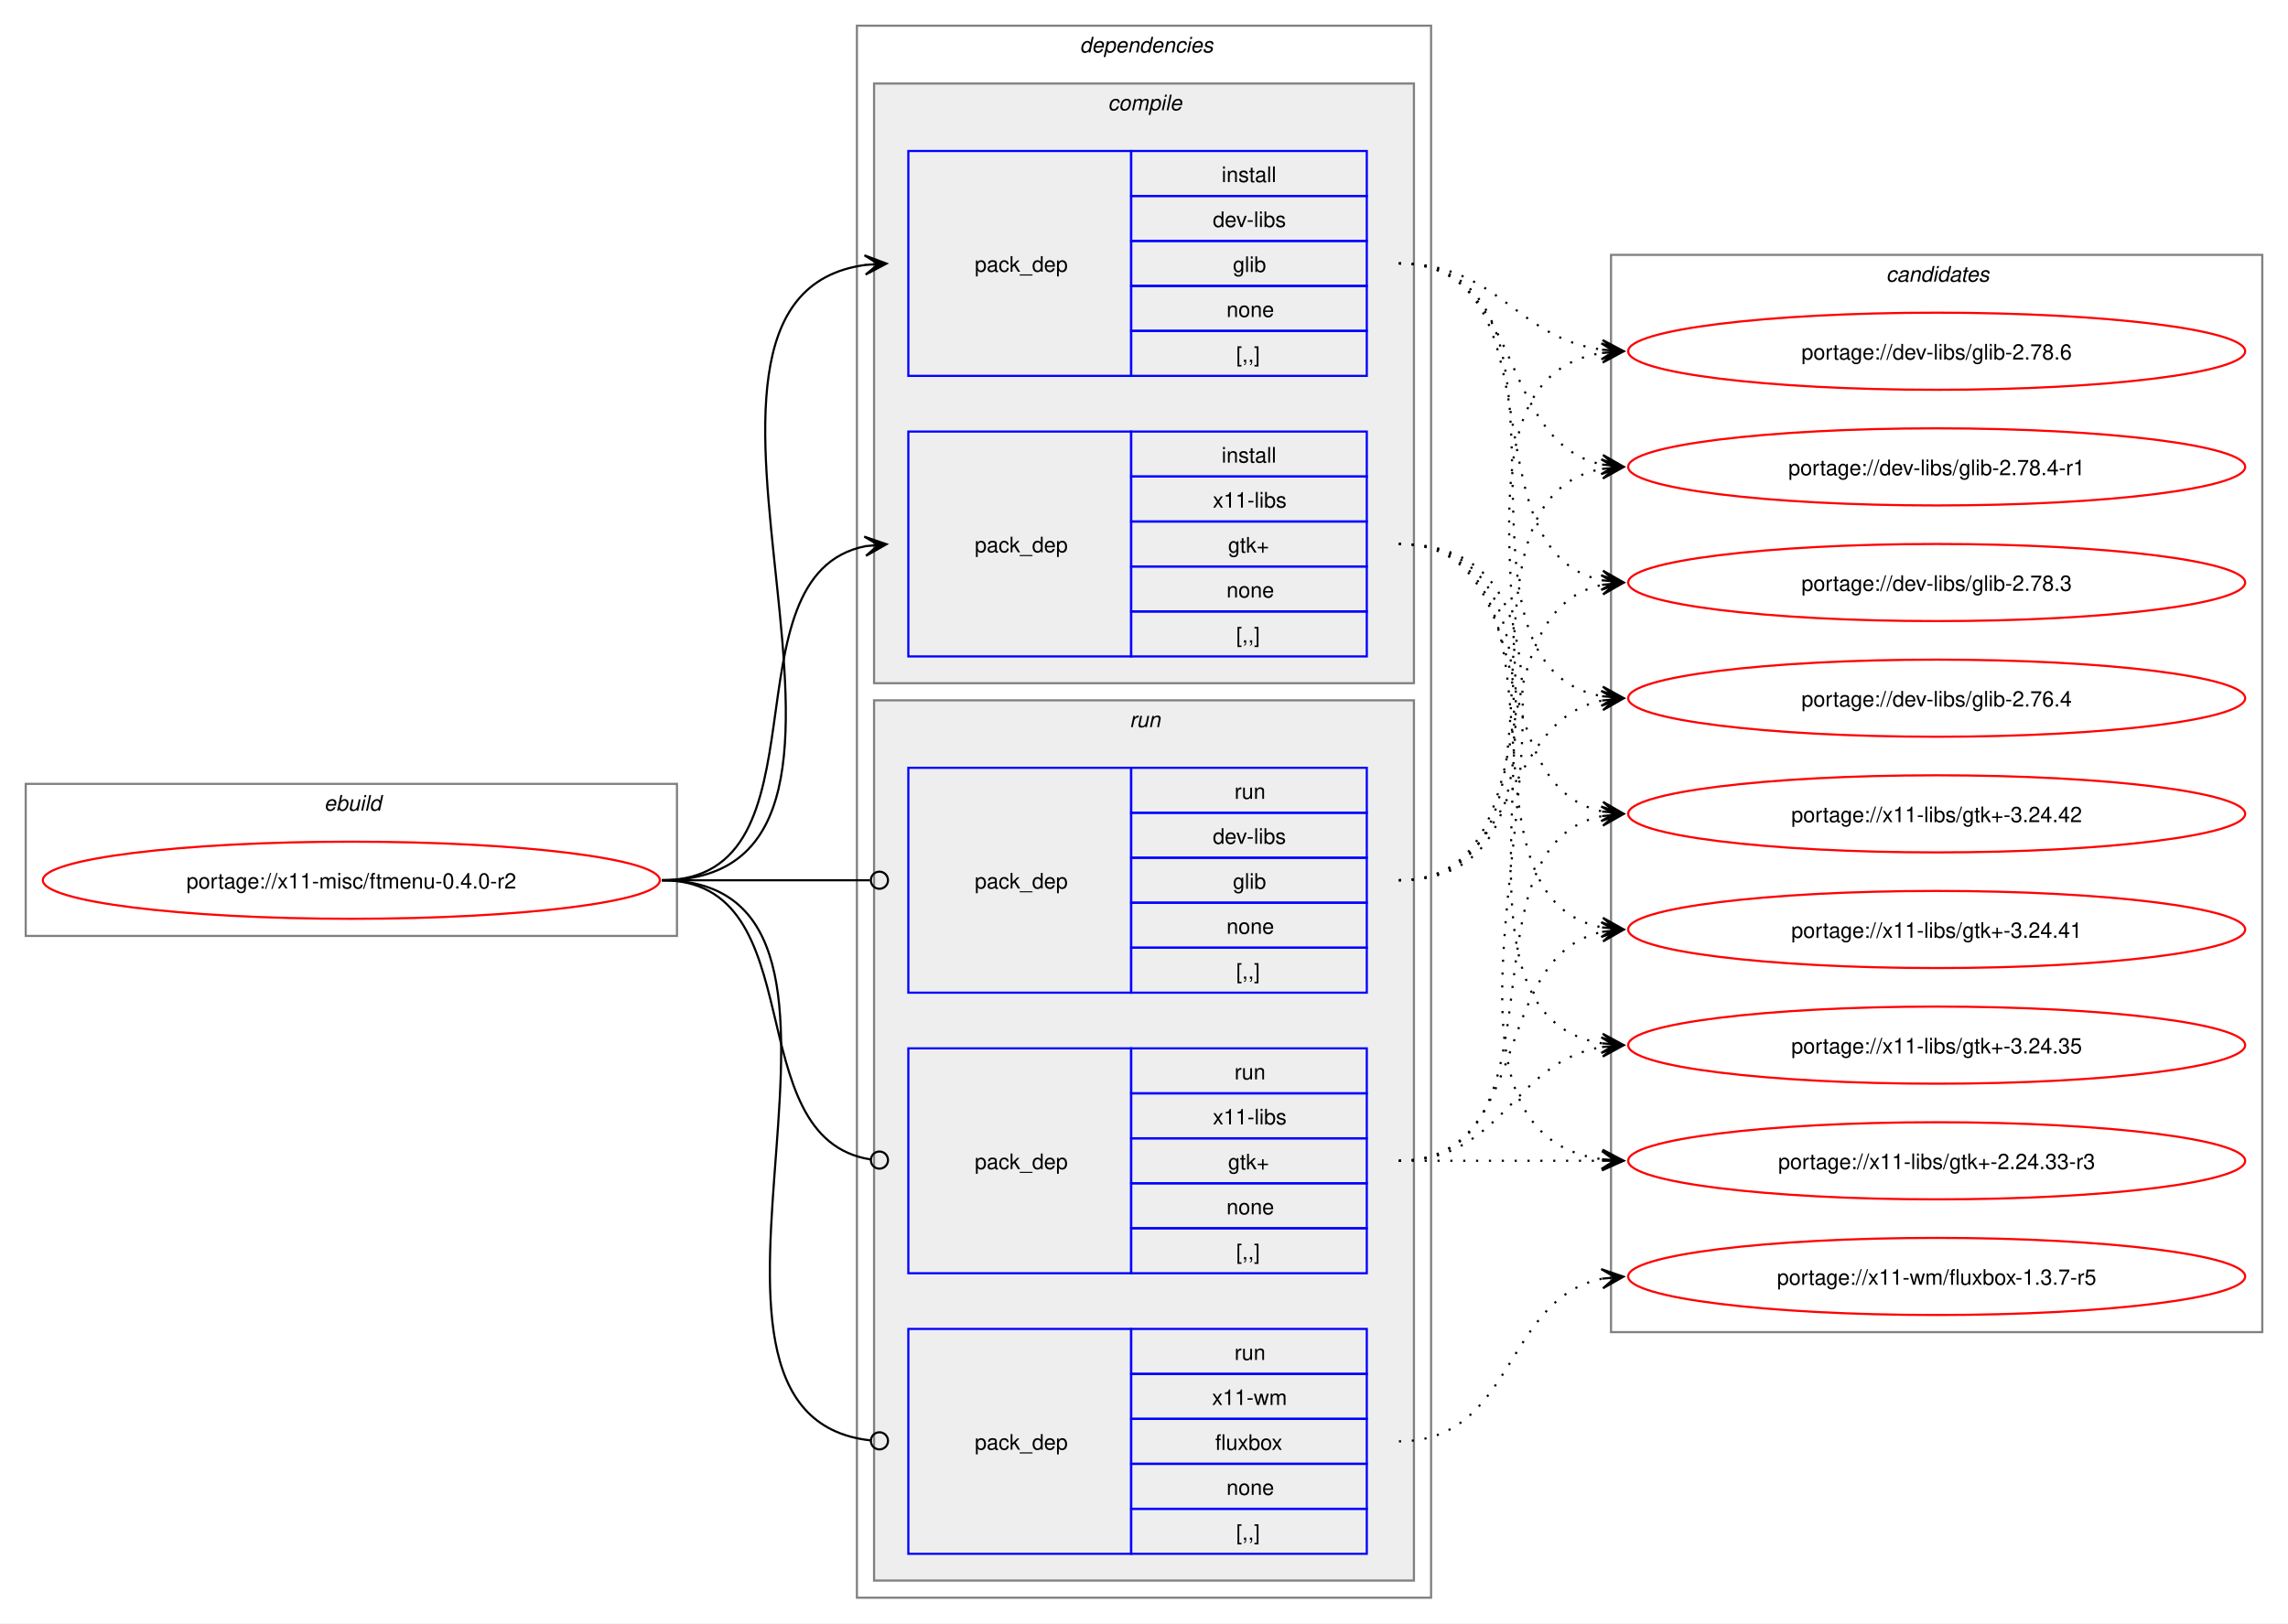
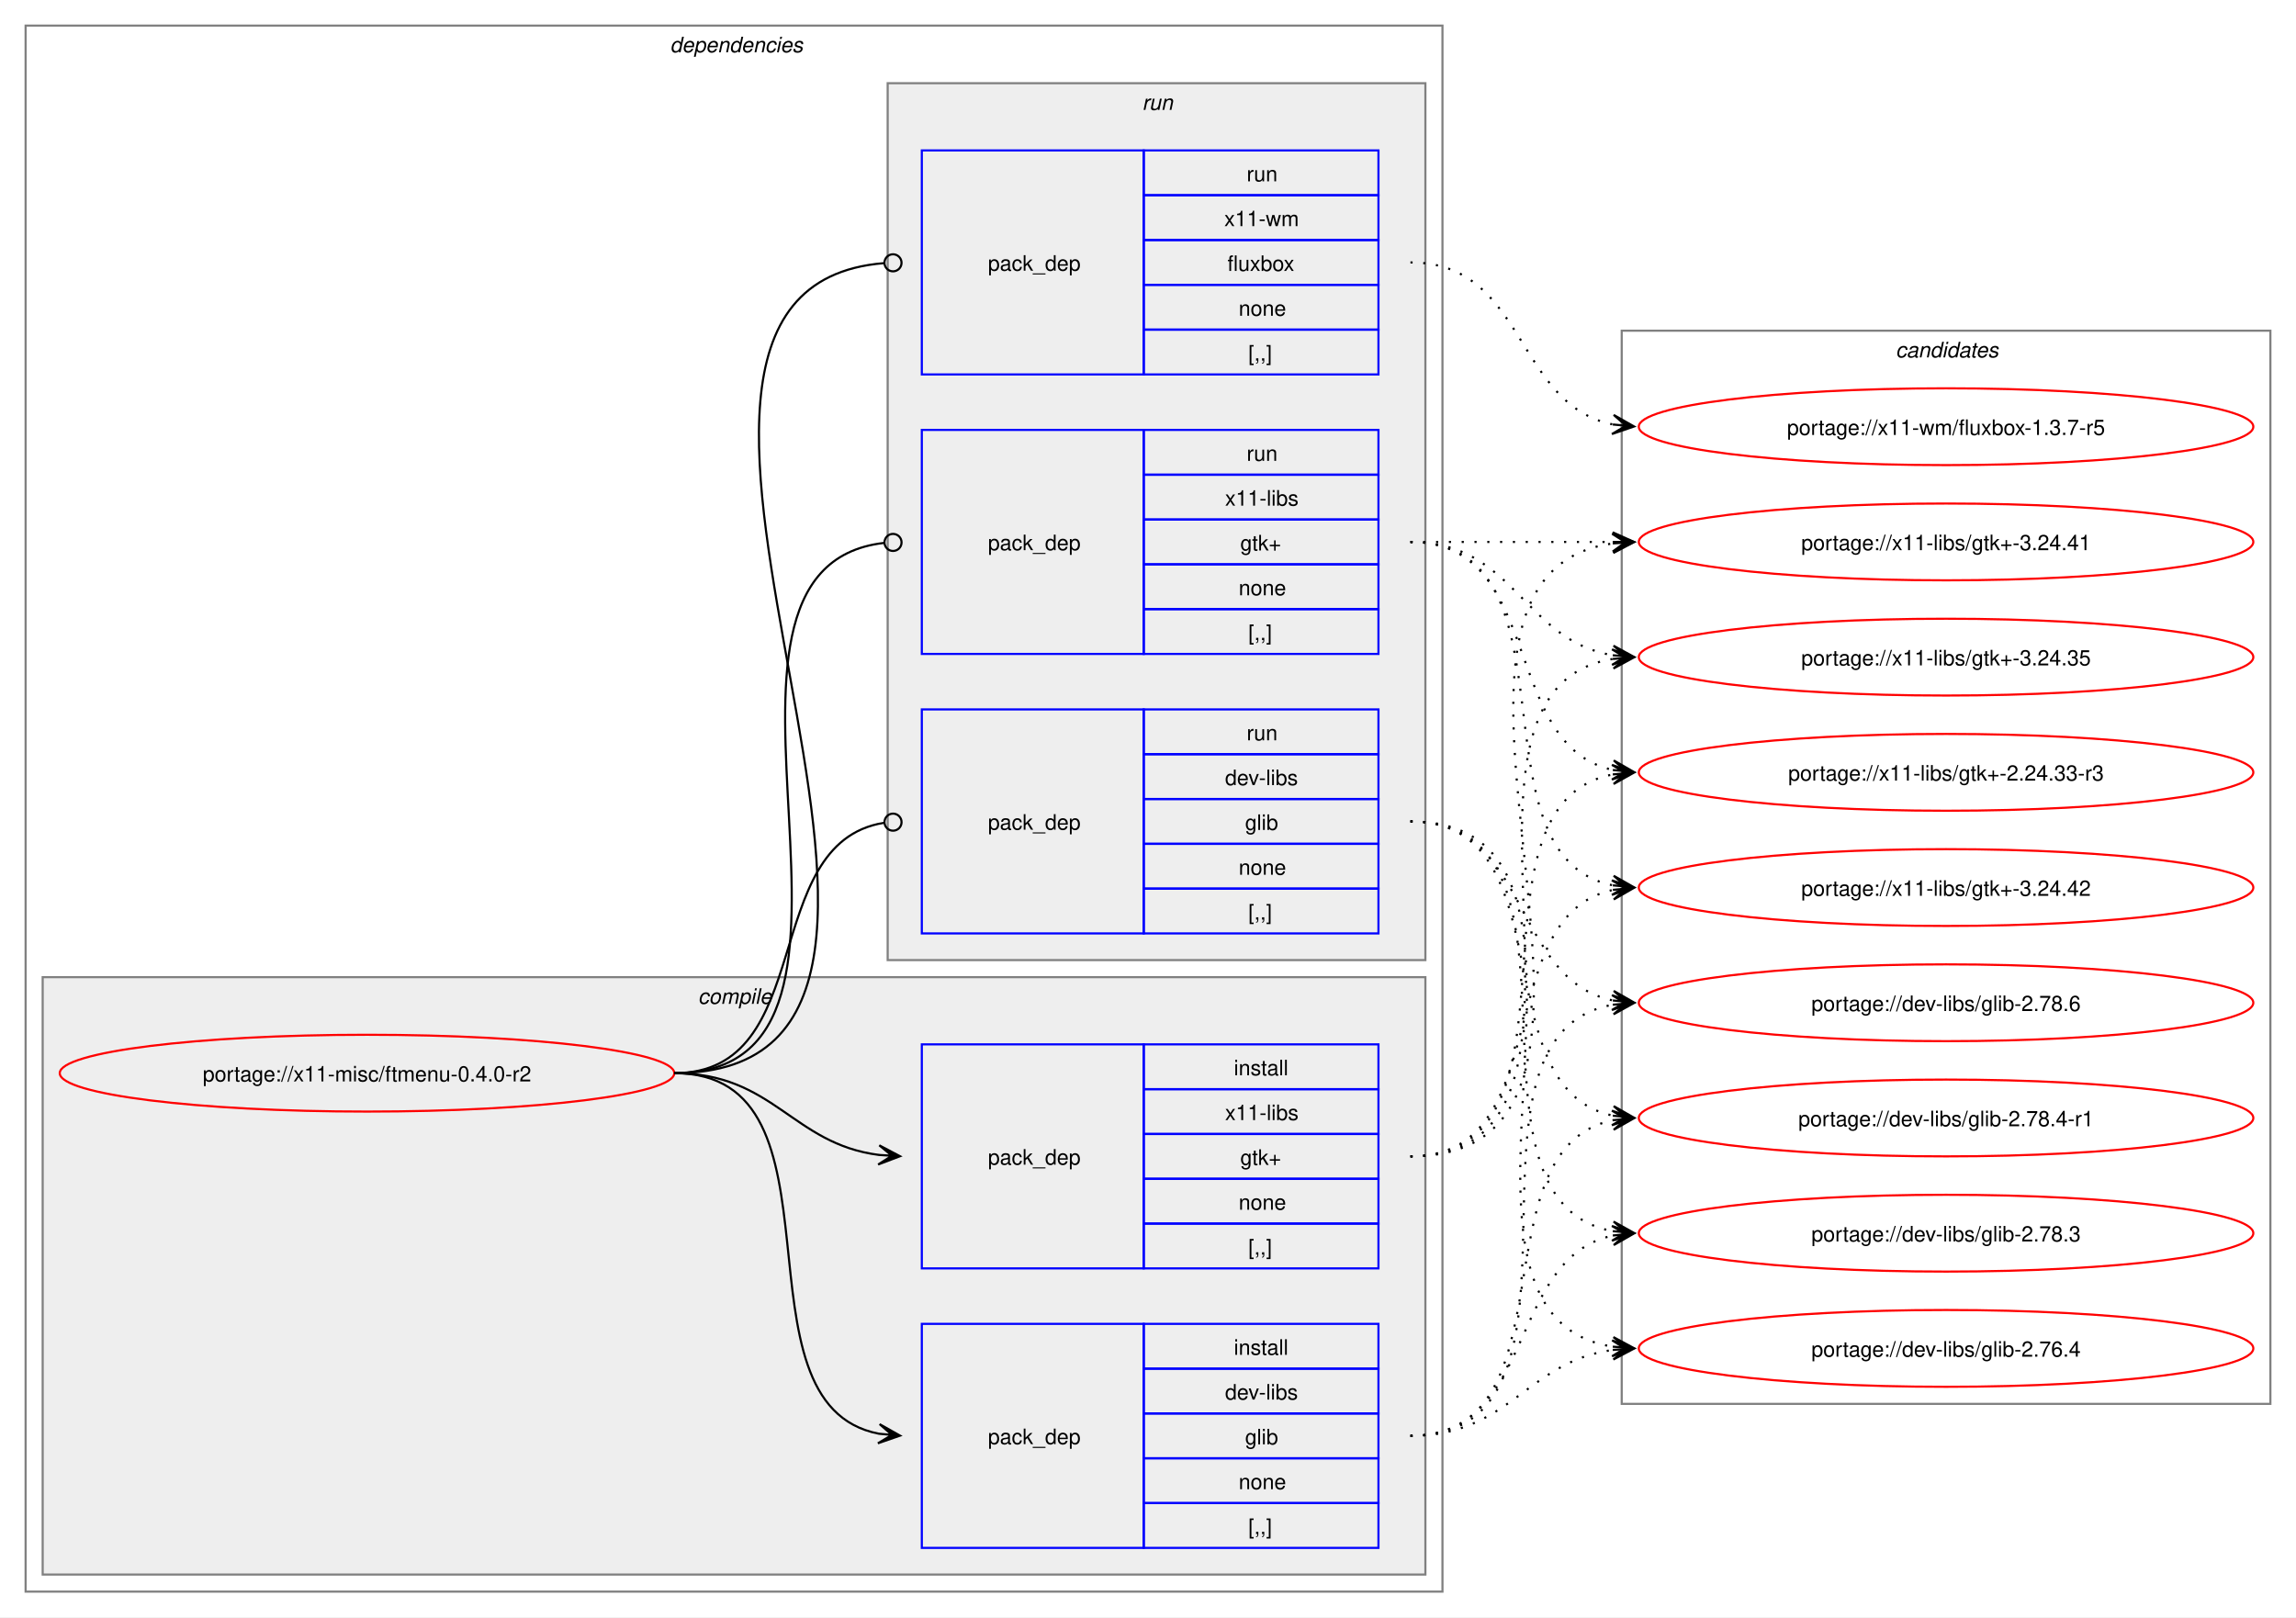
- <svg xmlns="http://www.w3.org/2000/svg" xmlns:xlink="http://www.w3.org/1999/xlink" width="1068pt" height="758pt" viewBox="0.00 0.00 1068.00 758.00">
+ <svg xmlns="http://www.w3.org/2000/svg" xmlns:xlink="http://www.w3.org/1999/xlink" width="1076pt" height="758pt" viewBox="0.00 0.00 1076.00 758.00">
  <g id="graph0" class="graph" transform="scale(1 1) rotate(0) translate(4 754)">
-     <polygon fill="white" stroke="none" points="-4,4 -4,-754 1064,-754 1064,4 -4,4" />
-     <g id="clust1" class="cluster">
-       <polygon fill="none" stroke="gray" points="8,-317 8,-388 312,-388 312,-317 8,-317" />
-       <text text-anchor="start" x="147.25" y="-375.5" font-family="Helvetica,sans-Serif" font-style="italic" font-size="10.00">ebuild</text>
-     </g>
+     <polygon fill="white" stroke="none" points="-4,4 -4,-754 1072,-754 1072,4 -4,4" />
    <g id="clust2" class="cluster">
-       <polygon fill="none" stroke="gray" points="396,-8 396,-742 664,-742 664,-8 396,-8" />
-       <text text-anchor="start" x="500" y="-729.5" font-family="Helvetica,sans-Serif" font-style="italic" font-size="10.00">dependencies</text>
+       <polygon fill="none" stroke="gray" points="8,-8 8,-742 672,-742 672,-8 8,-8" />
+       <text text-anchor="start" x="310" y="-729.5" font-family="Helvetica,sans-Serif" font-style="italic" font-size="10.00">dependencies</text>
    </g>
    <g id="clust3" class="cluster">
-       <polygon fill="#eeeeee" stroke="gray" points="404,-435 404,-715 656,-715 656,-435 404,-435" />
-       <text text-anchor="start" x="513.12" y="-702.5" font-family="Helvetica,sans-Serif" font-style="italic" font-size="10.00">compile</text>
+       <polygon fill="#eeeeee" stroke="gray" points="16,-16 16,-296 664,-296 664,-16 16,-16" />
+       <text text-anchor="start" x="323.12" y="-283.5" font-family="Helvetica,sans-Serif" font-style="italic" font-size="10.00">compile</text>
    </g>
    <g id="clust7" class="cluster">
-       <polygon fill="#eeeeee" stroke="gray" points="404,-16 404,-427 656,-427 656,-16 404,-16" />
-       <text text-anchor="start" x="523.25" y="-414.5" font-family="Helvetica,sans-Serif" font-style="italic" font-size="10.00">run</text>
+       <polygon fill="#eeeeee" stroke="gray" points="412,-304 412,-715 664,-715 664,-304 412,-304" />
+       <text text-anchor="start" x="531.25" y="-702.5" font-family="Helvetica,sans-Serif" font-style="italic" font-size="10.00">run</text>
    </g>
    <g id="clust11" class="cluster">
-       <polygon fill="none" stroke="gray" points="748,-132 748,-635 1052,-635 1052,-132 748,-132" />
-       <text text-anchor="start" x="876.38" y="-622.5" font-family="Helvetica,sans-Serif" font-style="italic" font-size="10.00">candidates</text>
+       <polygon fill="none" stroke="gray" points="756,-96 756,-599 1060,-599 1060,-96 756,-96" />
+       <text text-anchor="start" x="884.38" y="-586.5" font-family="Helvetica,sans-Serif" font-style="italic" font-size="10.00">candidates</text>
    </g>
    <g id="node1" class="node">
      <g id="a_node1">
        <a xlink:href="../x11-misc/ftmenu-0.4.0-r2.svg" xlink:title="portage://x11-misc/ftmenu-0.4.0-r2">
-           <ellipse fill="none" stroke="red" cx="160" cy="-343" rx="144" ry="18" />
-           <text text-anchor="middle" x="160" y="-339.12" font-family="Helvetica,sans-Serif" font-size="10.00">portage://x11-misc/ftmenu-0.4.0-r2</text>
+           <ellipse fill="none" stroke="red" cx="168" cy="-251" rx="144" ry="18" />
+           <text text-anchor="middle" x="168" y="-247.12" font-family="Helvetica,sans-Serif" font-size="10.00">portage://x11-misc/ftmenu-0.4.0-r2</text>
        </a>
      </g>
    </g>
    <g id="node2" class="node">
-       <polygon fill="none" stroke="blue" points="420,-578.5 420,-683.5 524,-683.5 524,-578.5 420,-578.5" />
-       <text text-anchor="start" x="451" y="-627.12" font-family="Helvetica,sans-Serif" font-size="10.00">pack_dep</text>
-       <polygon fill="none" stroke="blue" points="524,-662.5 524,-683.5 634,-683.5 634,-662.5 524,-662.5" />
-       <text text-anchor="start" x="566.25" y="-669" font-family="Helvetica,sans-Serif" font-size="10.00">install</text>
-       <polygon fill="none" stroke="blue" points="524,-641.5 524,-662.5 634,-662.5 634,-641.5 524,-641.5" />
-       <text text-anchor="start" x="562.12" y="-648" font-family="Helvetica,sans-Serif" font-size="10.00">dev-libs</text>
-       <polygon fill="none" stroke="blue" points="524,-620.5 524,-641.5 634,-641.5 634,-620.5 524,-620.5" />
-       <text text-anchor="start" x="571.5" y="-627" font-family="Helvetica,sans-Serif" font-size="10.00">glib</text>
-       <polygon fill="none" stroke="blue" points="524,-599.5 524,-620.5 634,-620.5 634,-599.5 524,-599.5" />
-       <text text-anchor="start" x="568.5" y="-606" font-family="Helvetica,sans-Serif" font-size="10.00">none</text>
-       <polygon fill="none" stroke="blue" points="524,-578.5 524,-599.5 634,-599.5 634,-578.5 524,-578.5" />
-       <text text-anchor="start" x="573" y="-585" font-family="Helvetica,sans-Serif" font-size="10.00">[,,]</text>
+       <polygon fill="none" stroke="blue" points="428,-28.5 428,-133.5 532,-133.5 532,-28.5 428,-28.5" />
+       <text text-anchor="start" x="459" y="-77.12" font-family="Helvetica,sans-Serif" font-size="10.00">pack_dep</text>
+       <polygon fill="none" stroke="blue" points="532,-112.5 532,-133.5 642,-133.5 642,-112.5 532,-112.5" />
+       <text text-anchor="start" x="574.25" y="-119" font-family="Helvetica,sans-Serif" font-size="10.00">install</text>
+       <polygon fill="none" stroke="blue" points="532,-91.5 532,-112.5 642,-112.5 642,-91.5 532,-91.5" />
+       <text text-anchor="start" x="570.12" y="-98" font-family="Helvetica,sans-Serif" font-size="10.00">dev-libs</text>
+       <polygon fill="none" stroke="blue" points="532,-70.5 532,-91.5 642,-91.5 642,-70.5 532,-70.5" />
+       <text text-anchor="start" x="579.5" y="-77" font-family="Helvetica,sans-Serif" font-size="10.00">glib</text>
+       <polygon fill="none" stroke="blue" points="532,-49.5 532,-70.5 642,-70.5 642,-49.5 532,-49.5" />
+       <text text-anchor="start" x="576.5" y="-56" font-family="Helvetica,sans-Serif" font-size="10.00">none</text>
+       <polygon fill="none" stroke="blue" points="532,-28.5 532,-49.5 642,-49.5 642,-28.5 532,-28.5" />
+       <text text-anchor="start" x="581" y="-35" font-family="Helvetica,sans-Serif" font-size="10.00">[,,]</text>
    </g>
    <g id="edge1" class="edge">
-       <path fill="none" stroke="black" d="M305,-343C437.53,-343 283.81,-614.92 400.13,-630.32" />
-       <polygon fill="black" stroke="black" points="409.78,-630.92 399.52,-634.79 406.01,-630.69 399.8,-630.3 399.8,-630.3 399.8,-630.3 406.01,-630.69 400.08,-625.81 409.78,-630.92" />
+       <path fill="none" stroke="black" d="M312,-251C397.27,-251 335.83,-95.93 407.91,-82" />
+       <polygon fill="black" stroke="black" points="417.79,-81.11 408.23,-86.49 414.02,-81.45 407.83,-82.01 407.83,-82.01 407.83,-82.01 414.02,-81.45 407.42,-77.52 417.79,-81.11" />
    </g>
    <g id="node3" class="node">
-       <polygon fill="none" stroke="blue" points="420,-447.5 420,-552.5 524,-552.5 524,-447.5 420,-447.5" />
-       <text text-anchor="start" x="451" y="-496.12" font-family="Helvetica,sans-Serif" font-size="10.00">pack_dep</text>
-       <polygon fill="none" stroke="blue" points="524,-531.5 524,-552.5 634,-552.5 634,-531.5 524,-531.5" />
-       <text text-anchor="start" x="566.25" y="-538" font-family="Helvetica,sans-Serif" font-size="10.00">install</text>
-       <polygon fill="none" stroke="blue" points="524,-510.5 524,-531.5 634,-531.5 634,-510.5 524,-510.5" />
-       <text text-anchor="start" x="562.12" y="-517" font-family="Helvetica,sans-Serif" font-size="10.00">x11-libs</text>
-       <polygon fill="none" stroke="blue" points="524,-489.5 524,-510.5 634,-510.5 634,-489.5 524,-489.5" />
-       <text text-anchor="start" x="569.25" y="-496" font-family="Helvetica,sans-Serif" font-size="10.00">gtk+</text>
-       <polygon fill="none" stroke="blue" points="524,-468.5 524,-489.5 634,-489.5 634,-468.5 524,-468.5" />
-       <text text-anchor="start" x="568.5" y="-475" font-family="Helvetica,sans-Serif" font-size="10.00">none</text>
-       <polygon fill="none" stroke="blue" points="524,-447.5 524,-468.5 634,-468.5 634,-447.5 524,-447.5" />
-       <text text-anchor="start" x="573" y="-454" font-family="Helvetica,sans-Serif" font-size="10.00">[,,]</text>
+       <polygon fill="none" stroke="blue" points="428,-159.5 428,-264.5 532,-264.5 532,-159.5 428,-159.5" />
+       <text text-anchor="start" x="459" y="-208.12" font-family="Helvetica,sans-Serif" font-size="10.00">pack_dep</text>
+       <polygon fill="none" stroke="blue" points="532,-243.5 532,-264.5 642,-264.5 642,-243.5 532,-243.5" />
+       <text text-anchor="start" x="574.25" y="-250" font-family="Helvetica,sans-Serif" font-size="10.00">install</text>
+       <polygon fill="none" stroke="blue" points="532,-222.5 532,-243.5 642,-243.5 642,-222.5 532,-222.5" />
+       <text text-anchor="start" x="570.12" y="-229" font-family="Helvetica,sans-Serif" font-size="10.00">x11-libs</text>
+       <polygon fill="none" stroke="blue" points="532,-201.5 532,-222.5 642,-222.5 642,-201.5 532,-201.5" />
+       <text text-anchor="start" x="577.25" y="-208" font-family="Helvetica,sans-Serif" font-size="10.00">gtk+</text>
+       <polygon fill="none" stroke="blue" points="532,-180.5 532,-201.5 642,-201.5 642,-180.5 532,-180.5" />
+       <text text-anchor="start" x="576.5" y="-187" font-family="Helvetica,sans-Serif" font-size="10.00">none</text>
+       <polygon fill="none" stroke="blue" points="532,-159.5 532,-180.5 642,-180.5 642,-159.5 532,-159.5" />
+       <text text-anchor="start" x="581" y="-166" font-family="Helvetica,sans-Serif" font-size="10.00">[,,]</text>
    </g>
    <g id="edge2" class="edge">
-       <path fill="none" stroke="black" d="M305,-343C385.25,-343 332.33,-485.63 400.1,-499" />
-       <polygon fill="black" stroke="black" points="409.79,-499.89 399.42,-503.45 406.02,-499.54 399.83,-498.97 399.83,-498.97 399.83,-498.97 406.02,-499.54 400.24,-494.49 409.79,-499.89" />
+       <path fill="none" stroke="black" d="M312,-251C358.66,-251 367.21,-217.86 407.92,-212.68" />
+       <polygon fill="black" stroke="black" points="417.78,-212.07 408.08,-217.18 414.01,-212.3 407.8,-212.68 407.8,-212.68 407.8,-212.68 414.01,-212.3 407.53,-208.19 417.78,-212.07" />
    </g>
    <g id="node4" class="node">
-       <polygon fill="none" stroke="blue" points="420,-290.5 420,-395.5 524,-395.5 524,-290.5 420,-290.5" />
-       <text text-anchor="start" x="451" y="-339.12" font-family="Helvetica,sans-Serif" font-size="10.00">pack_dep</text>
-       <polygon fill="none" stroke="blue" points="524,-374.5 524,-395.5 634,-395.5 634,-374.5 524,-374.5" />
-       <text text-anchor="start" x="572.25" y="-381" font-family="Helvetica,sans-Serif" font-size="10.00">run</text>
-       <polygon fill="none" stroke="blue" points="524,-353.5 524,-374.5 634,-374.5 634,-353.5 524,-353.5" />
-       <text text-anchor="start" x="562.12" y="-360" font-family="Helvetica,sans-Serif" font-size="10.00">dev-libs</text>
-       <polygon fill="none" stroke="blue" points="524,-332.5 524,-353.5 634,-353.5 634,-332.5 524,-332.5" />
-       <text text-anchor="start" x="571.5" y="-339" font-family="Helvetica,sans-Serif" font-size="10.00">glib</text>
-       <polygon fill="none" stroke="blue" points="524,-311.5 524,-332.5 634,-332.5 634,-311.5 524,-311.5" />
-       <text text-anchor="start" x="568.5" y="-318" font-family="Helvetica,sans-Serif" font-size="10.00">none</text>
-       <polygon fill="none" stroke="blue" points="524,-290.5 524,-311.5 634,-311.5 634,-290.5 524,-290.5" />
-       <text text-anchor="start" x="573" y="-297" font-family="Helvetica,sans-Serif" font-size="10.00">[,,]</text>
+       <polygon fill="none" stroke="blue" points="428,-316.5 428,-421.5 532,-421.5 532,-316.5 428,-316.5" />
+       <text text-anchor="start" x="459" y="-365.12" font-family="Helvetica,sans-Serif" font-size="10.00">pack_dep</text>
+       <polygon fill="none" stroke="blue" points="532,-400.5 532,-421.5 642,-421.5 642,-400.5 532,-400.5" />
+       <text text-anchor="start" x="580.25" y="-407" font-family="Helvetica,sans-Serif" font-size="10.00">run</text>
+       <polygon fill="none" stroke="blue" points="532,-379.5 532,-400.5 642,-400.5 642,-379.5 532,-379.5" />
+       <text text-anchor="start" x="570.12" y="-386" font-family="Helvetica,sans-Serif" font-size="10.00">dev-libs</text>
+       <polygon fill="none" stroke="blue" points="532,-358.5 532,-379.5 642,-379.5 642,-358.5 532,-358.5" />
+       <text text-anchor="start" x="579.5" y="-365" font-family="Helvetica,sans-Serif" font-size="10.00">glib</text>
+       <polygon fill="none" stroke="blue" points="532,-337.5 532,-358.5 642,-358.5 642,-337.5 532,-337.5" />
+       <text text-anchor="start" x="576.5" y="-344" font-family="Helvetica,sans-Serif" font-size="10.00">none</text>
+       <polygon fill="none" stroke="blue" points="532,-316.5 532,-337.5 642,-337.5 642,-316.5 532,-316.5" />
+       <text text-anchor="start" x="581" y="-323" font-family="Helvetica,sans-Serif" font-size="10.00">[,,]</text>
    </g>
    <g id="edge3" class="edge">
-       <path fill="none" stroke="black" d="M305,-343C348.98,-343 362.17,-343 402.06,-343" />
-       <ellipse fill="none" stroke="black" cx="406.5" cy="-343" rx="4" ry="4" />
+       <path fill="none" stroke="black" d="M312,-251C379.61,-251 351.1,-358.64 410.08,-368.31" />
+       <ellipse fill="none" stroke="black" cx="414.51" cy="-368.65" rx="4" ry="4" />
    </g>
    <g id="node5" class="node">
-       <polygon fill="none" stroke="blue" points="420,-159.5 420,-264.5 524,-264.5 524,-159.5 420,-159.5" />
-       <text text-anchor="start" x="451" y="-208.12" font-family="Helvetica,sans-Serif" font-size="10.00">pack_dep</text>
-       <polygon fill="none" stroke="blue" points="524,-243.5 524,-264.5 634,-264.5 634,-243.5 524,-243.5" />
-       <text text-anchor="start" x="572.25" y="-250" font-family="Helvetica,sans-Serif" font-size="10.00">run</text>
-       <polygon fill="none" stroke="blue" points="524,-222.5 524,-243.5 634,-243.5 634,-222.5 524,-222.5" />
-       <text text-anchor="start" x="562.12" y="-229" font-family="Helvetica,sans-Serif" font-size="10.00">x11-libs</text>
-       <polygon fill="none" stroke="blue" points="524,-201.5 524,-222.5 634,-222.5 634,-201.5 524,-201.5" />
-       <text text-anchor="start" x="569.25" y="-208" font-family="Helvetica,sans-Serif" font-size="10.00">gtk+</text>
-       <polygon fill="none" stroke="blue" points="524,-180.5 524,-201.5 634,-201.5 634,-180.5 524,-180.5" />
-       <text text-anchor="start" x="568.5" y="-187" font-family="Helvetica,sans-Serif" font-size="10.00">none</text>
-       <polygon fill="none" stroke="blue" points="524,-159.5 524,-180.5 634,-180.5 634,-159.5 524,-159.5" />
-       <text text-anchor="start" x="573" y="-166" font-family="Helvetica,sans-Serif" font-size="10.00">[,,]</text>
+       <polygon fill="none" stroke="blue" points="428,-447.5 428,-552.5 532,-552.5 532,-447.5 428,-447.5" />
+       <text text-anchor="start" x="459" y="-496.12" font-family="Helvetica,sans-Serif" font-size="10.00">pack_dep</text>
+       <polygon fill="none" stroke="blue" points="532,-531.5 532,-552.5 642,-552.5 642,-531.5 532,-531.5" />
+       <text text-anchor="start" x="580.25" y="-538" font-family="Helvetica,sans-Serif" font-size="10.00">run</text>
+       <polygon fill="none" stroke="blue" points="532,-510.5 532,-531.5 642,-531.5 642,-510.5 532,-510.5" />
+       <text text-anchor="start" x="570.12" y="-517" font-family="Helvetica,sans-Serif" font-size="10.00">x11-libs</text>
+       <polygon fill="none" stroke="blue" points="532,-489.5 532,-510.5 642,-510.5 642,-489.5 532,-489.5" />
+       <text text-anchor="start" x="577.25" y="-496" font-family="Helvetica,sans-Serif" font-size="10.00">gtk+</text>
+       <polygon fill="none" stroke="blue" points="532,-468.5 532,-489.5 642,-489.5 642,-468.5 532,-468.5" />
+       <text text-anchor="start" x="576.5" y="-475" font-family="Helvetica,sans-Serif" font-size="10.00">none</text>
+       <polygon fill="none" stroke="blue" points="532,-447.5 532,-468.5 642,-468.5 642,-447.5 532,-447.5" />
+       <text text-anchor="start" x="581" y="-454" font-family="Helvetica,sans-Serif" font-size="10.00">[,,]</text>
    </g>
    <g id="edge4" class="edge">
-       <path fill="none" stroke="black" d="M305,-343C376.82,-343 339.5,-222.53 402.37,-212.64" />
-       <ellipse fill="none" stroke="black" cx="406.51" cy="-212.33" rx="4" ry="4" />
+       <path fill="none" stroke="black" d="M312,-251C429.39,-251 305.18,-487.52 410.31,-499.53" />
+       <ellipse fill="none" stroke="black" cx="414.51" cy="-499.76" rx="4" ry="4" />
    </g>
    <g id="node6" class="node">
-       <polygon fill="none" stroke="blue" points="420,-28.5 420,-133.5 524,-133.5 524,-28.5 420,-28.5" />
-       <text text-anchor="start" x="451" y="-77.12" font-family="Helvetica,sans-Serif" font-size="10.00">pack_dep</text>
-       <polygon fill="none" stroke="blue" points="524,-112.5 524,-133.5 634,-133.5 634,-112.5 524,-112.5" />
-       <text text-anchor="start" x="572.25" y="-119" font-family="Helvetica,sans-Serif" font-size="10.00">run</text>
-       <polygon fill="none" stroke="blue" points="524,-91.5 524,-112.5 634,-112.5 634,-91.5 524,-91.5" />
-       <text text-anchor="start" x="561.75" y="-98" font-family="Helvetica,sans-Serif" font-size="10.00">x11-wm</text>
-       <polygon fill="none" stroke="blue" points="524,-70.5 524,-91.5 634,-91.5 634,-70.5 524,-70.5" />
-       <text text-anchor="start" x="563.25" y="-77" font-family="Helvetica,sans-Serif" font-size="10.00">fluxbox</text>
-       <polygon fill="none" stroke="blue" points="524,-49.5 524,-70.5 634,-70.5 634,-49.5 524,-49.5" />
-       <text text-anchor="start" x="568.5" y="-56" font-family="Helvetica,sans-Serif" font-size="10.00">none</text>
-       <polygon fill="none" stroke="blue" points="524,-28.5 524,-49.5 634,-49.5 634,-28.5 524,-28.5" />
-       <text text-anchor="start" x="573" y="-35" font-family="Helvetica,sans-Serif" font-size="10.00">[,,]</text>
+       <polygon fill="none" stroke="blue" points="428,-578.5 428,-683.5 532,-683.5 532,-578.5 428,-578.5" />
+       <text text-anchor="start" x="459" y="-627.12" font-family="Helvetica,sans-Serif" font-size="10.00">pack_dep</text>
+       <polygon fill="none" stroke="blue" points="532,-662.5 532,-683.5 642,-683.5 642,-662.5 532,-662.5" />
+       <text text-anchor="start" x="580.25" y="-669" font-family="Helvetica,sans-Serif" font-size="10.00">run</text>
+       <polygon fill="none" stroke="blue" points="532,-641.5 532,-662.5 642,-662.5 642,-641.5 532,-641.5" />
+       <text text-anchor="start" x="569.75" y="-648" font-family="Helvetica,sans-Serif" font-size="10.00">x11-wm</text>
+       <polygon fill="none" stroke="blue" points="532,-620.5 532,-641.5 642,-641.5 642,-620.5 532,-620.5" />
+       <text text-anchor="start" x="571.25" y="-627" font-family="Helvetica,sans-Serif" font-size="10.00">fluxbox</text>
+       <polygon fill="none" stroke="blue" points="532,-599.5 532,-620.5 642,-620.5 642,-599.5 532,-599.5" />
+       <text text-anchor="start" x="576.5" y="-606" font-family="Helvetica,sans-Serif" font-size="10.00">none</text>
+       <polygon fill="none" stroke="blue" points="532,-578.5 532,-599.5 642,-599.5 642,-578.5 532,-578.5" />
+       <text text-anchor="start" x="581" y="-585" font-family="Helvetica,sans-Serif" font-size="10.00">[,,]</text>
    </g>
    <g id="edge5" class="edge">
-       <path fill="none" stroke="black" d="M305,-343C427.55,-343 292.32,-93.64 402.28,-81.46" />
-       <ellipse fill="none" stroke="black" cx="406.51" cy="-81.24" rx="4" ry="4" />
+       <path fill="none" stroke="black" d="M312,-251C484.37,-251 251.99,-617.76 410.13,-630.65" />
+       <ellipse fill="none" stroke="black" cx="414.5" cy="-630.82" rx="4" ry="4" />
    </g>
    <g id="node7" class="node">
      <g id="a_node7">
        <a xlink:href="../dev-libs/glib-2.78.6.svg" xlink:title="portage://dev-libs/glib-2.78.6">
-           <ellipse fill="none" stroke="red" cx="900" cy="-590" rx="144" ry="18" />
-           <text text-anchor="middle" x="900" y="-586.12" font-family="Helvetica,sans-Serif" font-size="10.00">portage://dev-libs/glib-2.78.6</text>
+           <ellipse fill="none" stroke="red" cx="908" cy="-284" rx="144" ry="18" />
+           <text text-anchor="middle" x="908" y="-280.12" font-family="Helvetica,sans-Serif" font-size="10.00">portage://dev-libs/glib-2.78.6</text>
        </a>
      </g>
    </g>
    <g id="edge6" class="edge">
-       <path fill="none" stroke="black" stroke-dasharray="1,5" d="M649,-631C695.57,-631 703.43,-596.16 743.95,-590.71" />
-       <polygon fill="black" stroke="black" points="753.78,-590.08 744.09,-595.21 750.01,-590.32 743.8,-590.72 743.8,-590.72 743.8,-590.72 750.01,-590.32 743.52,-586.23 753.78,-590.08" />
+       <path fill="none" stroke="black" stroke-dasharray="1,5" d="M657,-81C754.81,-81 668.54,-268.45 751.96,-283.09" />
+       <polygon fill="black" stroke="black" points="761.79,-283.9 751.45,-287.57 758.02,-283.59 751.82,-283.08 751.82,-283.08 751.82,-283.08 758.02,-283.59 752.19,-278.6 761.79,-283.9" />
    </g>
    <g id="node8" class="node">
      <g id="a_node8">
        <a xlink:href="../dev-libs/glib-2.78.4-r1.svg" xlink:title="portage://dev-libs/glib-2.78.4-r1">
-           <ellipse fill="none" stroke="red" cx="900" cy="-536" rx="144" ry="18" />
-           <text text-anchor="middle" x="900" y="-532.12" font-family="Helvetica,sans-Serif" font-size="10.00">portage://dev-libs/glib-2.78.4-r1</text>
+           <ellipse fill="none" stroke="red" cx="908" cy="-230" rx="144" ry="18" />
+           <text text-anchor="middle" x="908" y="-226.12" font-family="Helvetica,sans-Serif" font-size="10.00">portage://dev-libs/glib-2.78.4-r1</text>
        </a>
      </g>
    </g>
    <g id="edge7" class="edge">
-       <path fill="none" stroke="black" stroke-dasharray="1,5" d="M649,-631C708.31,-631 693.98,-547.5 744.08,-537.07" />
-       <polygon fill="black" stroke="black" points="753.79,-536.12 744.27,-541.57 750.02,-536.49 743.83,-537.09 743.83,-537.09 743.83,-537.09 750.02,-536.49 743.4,-532.61 753.79,-536.12" />
+       <path fill="none" stroke="black" stroke-dasharray="1,5" d="M657,-81C734.3,-81 686.92,-215.8 752.05,-228.97" />
+       <polygon fill="black" stroke="black" points="761.79,-229.89 751.41,-233.43 758.02,-229.53 751.83,-228.95 751.83,-228.95 751.83,-228.95 758.02,-229.53 752.25,-224.47 761.79,-229.89" />
    </g>
    <g id="node9" class="node">
      <g id="a_node9">
        <a xlink:href="../dev-libs/glib-2.78.3.svg" xlink:title="portage://dev-libs/glib-2.78.3">
-           <ellipse fill="none" stroke="red" cx="900" cy="-482" rx="144" ry="18" />
-           <text text-anchor="middle" x="900" y="-478.12" font-family="Helvetica,sans-Serif" font-size="10.00">portage://dev-libs/glib-2.78.3</text>
+           <ellipse fill="none" stroke="red" cx="908" cy="-176" rx="144" ry="18" />
+           <text text-anchor="middle" x="908" y="-172.12" font-family="Helvetica,sans-Serif" font-size="10.00">portage://dev-libs/glib-2.78.3</text>
        </a>
      </g>
    </g>
    <g id="edge8" class="edge">
-       <path fill="none" stroke="black" stroke-dasharray="1,5" d="M649,-631C726.3,-631 678.92,-496.2 744.05,-483.03" />
-       <polygon fill="black" stroke="black" points="753.79,-482.11 744.25,-487.53 750.02,-482.47 743.83,-483.05 743.83,-483.05 743.83,-483.05 750.02,-482.47 743.41,-478.57 753.79,-482.11" />
+       <path fill="none" stroke="black" stroke-dasharray="1,5" d="M657,-81C716.31,-81 701.98,-164.5 752.08,-174.93" />
+       <polygon fill="black" stroke="black" points="761.79,-175.88 751.4,-179.39 758.02,-175.51 751.83,-174.91 751.83,-174.91 751.83,-174.91 758.02,-175.51 752.27,-170.43 761.79,-175.88" />
    </g>
    <g id="node10" class="node">
      <g id="a_node10">
        <a xlink:href="../dev-libs/glib-2.76.4.svg" xlink:title="portage://dev-libs/glib-2.76.4">
-           <ellipse fill="none" stroke="red" cx="900" cy="-428" rx="144" ry="18" />
-           <text text-anchor="middle" x="900" y="-424.12" font-family="Helvetica,sans-Serif" font-size="10.00">portage://dev-libs/glib-2.76.4</text>
+           <ellipse fill="none" stroke="red" cx="908" cy="-122" rx="144" ry="18" />
+           <text text-anchor="middle" x="908" y="-118.12" font-family="Helvetica,sans-Serif" font-size="10.00">portage://dev-libs/glib-2.76.4</text>
        </a>
      </g>
    </g>
    <g id="edge9" class="edge">
-       <path fill="none" stroke="black" stroke-dasharray="1,5" d="M649,-631C746.81,-631 660.54,-443.55 743.96,-428.91" />
-       <polygon fill="black" stroke="black" points="753.79,-428.1 744.19,-433.4 750.02,-428.41 743.82,-428.92 743.82,-428.92 743.82,-428.92 750.02,-428.41 743.45,-424.43 753.79,-428.1" />
+       <path fill="none" stroke="black" stroke-dasharray="1,5" d="M657,-81C703.57,-81 711.43,-115.84 751.95,-121.29" />
+       <polygon fill="black" stroke="black" points="761.78,-121.92 751.52,-125.77 758.01,-121.68 751.8,-121.28 751.8,-121.28 751.8,-121.28 758.01,-121.68 752.09,-116.79 761.78,-121.92" />
    </g>
    <g id="node11" class="node">
      <g id="a_node11">
        <a xlink:href="../x11-libs/gtk+-3.24.42.svg" xlink:title="portage://x11-libs/gtk+-3.24.42">
-           <ellipse fill="none" stroke="red" cx="900" cy="-374" rx="144" ry="18" />
-           <text text-anchor="middle" x="900" y="-370.12" font-family="Helvetica,sans-Serif" font-size="10.00">portage://x11-libs/gtk+-3.24.42</text>
+           <ellipse fill="none" stroke="red" cx="908" cy="-338" rx="144" ry="18" />
+           <text text-anchor="middle" x="908" y="-334.12" font-family="Helvetica,sans-Serif" font-size="10.00">portage://x11-libs/gtk+-3.24.42</text>
        </a>
      </g>
    </g>
    <g id="edge10" class="edge">
-       <path fill="none" stroke="black" stroke-dasharray="1,5" d="M649,-500C718.18,-500 685.89,-387.4 743.98,-375.09" />
-       <polygon fill="black" stroke="black" points="753.79,-374.12 744.28,-379.58 750.02,-374.49 743.84,-375.1 743.84,-375.1 743.84,-375.1 750.02,-374.49 743.39,-370.62 753.79,-374.12" />
+       <path fill="none" stroke="black" stroke-dasharray="1,5" d="M657,-212C726.18,-212 693.89,-324.6 751.98,-336.91" />
+       <polygon fill="black" stroke="black" points="761.79,-337.88 751.39,-341.38 758.02,-337.51 751.84,-336.9 751.84,-336.9 751.84,-336.9 758.02,-337.51 752.28,-332.42 761.79,-337.88" />
    </g>
    <g id="node12" class="node">
      <g id="a_node12">
        <a xlink:href="../x11-libs/gtk+-3.24.41.svg" xlink:title="portage://x11-libs/gtk+-3.24.41">
-           <ellipse fill="none" stroke="red" cx="900" cy="-320" rx="144" ry="18" />
-           <text text-anchor="middle" x="900" y="-316.12" font-family="Helvetica,sans-Serif" font-size="10.00">portage://x11-libs/gtk+-3.24.41</text>
+           <ellipse fill="none" stroke="red" cx="908" cy="-500" rx="144" ry="18" />
+           <text text-anchor="middle" x="908" y="-496.12" font-family="Helvetica,sans-Serif" font-size="10.00">portage://x11-libs/gtk+-3.24.41</text>
        </a>
      </g>
    </g>
    <g id="edge11" class="edge">
-       <path fill="none" stroke="black" stroke-dasharray="1,5" d="M649,-500C737.85,-500 668.69,-335.14 743.96,-320.97" />
-       <polygon fill="black" stroke="black" points="753.79,-320.11 744.22,-325.46 750.02,-320.44 743.82,-320.98 743.82,-320.98 743.82,-320.98 750.02,-320.44 743.43,-316.5 753.79,-320.11" />
+       <path fill="none" stroke="black" stroke-dasharray="1,5" d="M657,-212C789.53,-212 635.81,-483.92 752.13,-499.32" />
+       <polygon fill="black" stroke="black" points="761.78,-499.92 751.52,-503.79 758.01,-499.69 751.8,-499.3 751.8,-499.3 751.8,-499.3 758.01,-499.69 752.08,-494.81 761.78,-499.92" />
    </g>
    <g id="node13" class="node">
      <g id="a_node13">
        <a xlink:href="../x11-libs/gtk+-3.24.35.svg" xlink:title="portage://x11-libs/gtk+-3.24.35">
-           <ellipse fill="none" stroke="red" cx="900" cy="-266" rx="144" ry="18" />
-           <text text-anchor="middle" x="900" y="-262.12" font-family="Helvetica,sans-Serif" font-size="10.00">portage://x11-libs/gtk+-3.24.35</text>
+           <ellipse fill="none" stroke="red" cx="908" cy="-446" rx="144" ry="18" />
+           <text text-anchor="middle" x="908" y="-442.12" font-family="Helvetica,sans-Serif" font-size="10.00">portage://x11-libs/gtk+-3.24.35</text>
        </a>
      </g>
    </g>
    <g id="edge12" class="edge">
-       <path fill="none" stroke="black" stroke-dasharray="1,5" d="M649,-500C759.16,-500 649.14,-282.16 743.81,-266.85" />
-       <polygon fill="black" stroke="black" points="753.79,-266.09 744.15,-271.33 750.01,-266.38 743.81,-266.85 743.81,-266.85 743.81,-266.85 750.01,-266.38 743.47,-262.36 753.79,-266.09" />
+       <path fill="none" stroke="black" stroke-dasharray="1,5" d="M657,-212C767.16,-212 657.14,-429.84 751.81,-445.15" />
+       <polygon fill="black" stroke="black" points="761.79,-445.91 751.47,-449.64 758.01,-445.62 751.81,-445.15 751.81,-445.15 751.81,-445.15 758.01,-445.62 752.15,-440.67 761.79,-445.91" />
    </g>
    <g id="node14" class="node">
      <g id="a_node14">
        <a xlink:href="../x11-libs/gtk+-2.24.33-r3.svg" xlink:title="portage://x11-libs/gtk+-2.24.33-r3">
-           <ellipse fill="none" stroke="red" cx="900" cy="-212" rx="144" ry="18" />
-           <text text-anchor="middle" x="900" y="-208.12" font-family="Helvetica,sans-Serif" font-size="10.00">portage://x11-libs/gtk+-2.24.33-r3</text>
+           <ellipse fill="none" stroke="red" cx="908" cy="-392" rx="144" ry="18" />
+           <text text-anchor="middle" x="908" y="-388.12" font-family="Helvetica,sans-Serif" font-size="10.00">portage://x11-libs/gtk+-2.24.33-r3</text>
        </a>
      </g>
    </g>
    <g id="edge13" class="edge">
-       <path fill="none" stroke="black" stroke-dasharray="1,5" d="M649,-500C781.53,-500 627.81,-228.08 744.13,-212.68" />
-       <polygon fill="black" stroke="black" points="753.78,-212.08 744.08,-217.19 750.01,-212.31 743.8,-212.7 743.8,-212.7 743.8,-212.7 750.01,-212.31 743.52,-208.21 753.78,-212.08" />
+       <path fill="none" stroke="black" stroke-dasharray="1,5" d="M657,-212C745.85,-212 676.69,-376.86 751.96,-391.03" />
+       <polygon fill="black" stroke="black" points="761.79,-391.89 751.43,-395.5 758.02,-391.56 751.82,-391.02 751.82,-391.02 751.82,-391.02 758.02,-391.56 752.22,-386.54 761.79,-391.89" />
    </g>
    <g id="edge14" class="edge">
-       <path fill="none" stroke="black" stroke-dasharray="1,5" d="M649,-343C764.49,-343 644.09,-573.87 743.92,-589.2" />
-       <polygon fill="black" stroke="black" points="753.78,-589.91 743.49,-593.68 750.01,-589.64 743.81,-589.19 743.81,-589.19 743.81,-589.19 750.01,-589.64 744.13,-584.71 753.78,-589.91" />
+       <path fill="none" stroke="black" stroke-dasharray="1,5" d="M657,-369C713.38,-369 704.24,-294.91 751.92,-285.07" />
+       <polygon fill="black" stroke="black" points="761.79,-284.12 752.27,-289.56 758.02,-284.48 751.83,-285.08 751.83,-285.08 751.83,-285.08 758.02,-284.48 751.4,-280.6 761.79,-284.12" />
    </g>
    <g id="edge15" class="edge">
-       <path fill="none" stroke="black" stroke-dasharray="1,5" d="M649,-343C742.85,-343 664.18,-520.49 743.88,-535.05" />
-       <polygon fill="black" stroke="black" points="753.79,-535.9 743.44,-539.53 750.02,-535.58 743.82,-535.05 743.82,-535.05 743.82,-535.05 750.02,-535.58 744.2,-530.56 753.79,-535.9" />
+       <path fill="none" stroke="black" stroke-dasharray="1,5" d="M657,-369C730.75,-369 690,-243.76 752.11,-231.04" />
+       <polygon fill="black" stroke="black" points="761.79,-230.12 752.26,-235.55 758.02,-230.48 751.83,-231.07 751.83,-231.07 751.83,-231.07 758.02,-230.48 751.4,-226.59 761.79,-230.12" />
    </g>
    <g id="edge16" class="edge">
-       <path fill="none" stroke="black" stroke-dasharray="1,5" d="M649,-343C722.75,-343 682,-468.24 744.11,-480.96" />
-       <polygon fill="black" stroke="black" points="753.79,-481.88 743.4,-485.41 750.02,-481.52 743.83,-480.93 743.83,-480.93 743.83,-480.93 750.02,-481.52 744.26,-476.45 753.79,-481.88" />
+       <path fill="none" stroke="black" stroke-dasharray="1,5" d="M657,-369C750.85,-369 672.18,-191.51 751.88,-176.95" />
+       <polygon fill="black" stroke="black" points="761.79,-176.1 752.2,-181.44 758.02,-176.42 751.82,-176.95 751.82,-176.95 751.82,-176.95 758.02,-176.42 751.44,-172.47 761.79,-176.1" />
    </g>
    <g id="edge17" class="edge">
-       <path fill="none" stroke="black" stroke-dasharray="1,5" d="M649,-343C705.38,-343 696.24,-417.09 743.92,-426.93" />
-       <polygon fill="black" stroke="black" points="753.79,-427.88 743.4,-431.4 750.02,-427.52 743.83,-426.92 743.83,-426.92 743.83,-426.92 750.02,-427.52 744.27,-422.44 753.79,-427.88" />
+       <path fill="none" stroke="black" stroke-dasharray="1,5" d="M657,-369C772.49,-369 652.09,-138.13 751.92,-122.8" />
+       <polygon fill="black" stroke="black" points="761.78,-122.09 752.13,-127.29 758.01,-122.36 751.81,-122.81 751.81,-122.81 751.81,-122.81 758.01,-122.36 751.49,-118.32 761.78,-122.09" />
    </g>
    <g id="edge18" class="edge">
-       <path fill="none" stroke="black" stroke-dasharray="1,5" d="M649,-212C731.01,-212 674.82,-359.17 743.87,-372.97" />
-       <polygon fill="black" stroke="black" points="753.79,-373.89 743.41,-377.44 750.02,-373.54 743.83,-372.96 743.83,-372.96 743.83,-372.96 750.02,-373.54 744.25,-368.48 753.79,-373.89" />
+       <path fill="none" stroke="black" stroke-dasharray="1,5" d="M657,-500C739.01,-500 682.82,-352.83 751.87,-339.03" />
+       <polygon fill="black" stroke="black" points="761.79,-338.11 752.25,-343.52 758.02,-338.46 751.83,-339.04 751.83,-339.04 751.83,-339.04 758.02,-338.46 751.41,-334.56 761.79,-338.11" />
    </g>
    <g id="edge19" class="edge">
-       <path fill="none" stroke="black" stroke-dasharray="1,5" d="M649,-212C712.32,-212 690.76,-307.71 744.13,-318.93" />
-       <polygon fill="black" stroke="black" points="753.79,-319.88 743.4,-323.38 750.02,-319.51 743.84,-318.9 743.84,-318.9 743.84,-318.9 750.02,-319.51 744.28,-314.42 753.79,-319.88" />
+       <path fill="none" stroke="black" stroke-dasharray="1,5" d="M657,-500C700.25,-500 713.72,-500 752.08,-500" />
+       <polygon fill="black" stroke="black" points="761.78,-500 751.78,-504.5 758,-500 751.78,-500 751.78,-500 751.78,-500 758,-500 751.78,-495.5 761.78,-500" />
    </g>
    <g id="edge20" class="edge">
-       <path fill="none" stroke="black" stroke-dasharray="1,5" d="M649,-212C697.95,-212 701.8,-258.28 744.05,-265.15" />
-       <polygon fill="black" stroke="black" points="753.79,-265.91 743.47,-269.62 750.01,-265.61 743.82,-265.13 743.82,-265.13 743.82,-265.13 750.01,-265.61 744.16,-260.65 753.79,-265.91" />
+       <path fill="none" stroke="black" stroke-dasharray="1,5" d="M657,-500C705.95,-500 709.8,-453.72 752.05,-446.85" />
+       <polygon fill="black" stroke="black" points="761.79,-446.09 752.16,-451.35 758.01,-446.39 751.82,-446.87 751.82,-446.87 751.82,-446.87 758.01,-446.39 751.47,-442.38 761.79,-446.09" />
    </g>
    <g id="edge21" class="edge">
-       <path fill="none" stroke="black" stroke-dasharray="1,5" d="M649,-212C692.25,-212 705.72,-212 744.08,-212" />
-       <polygon fill="black" stroke="black" points="753.78,-212 743.78,-216.5 750,-212 743.78,-212 743.78,-212 743.78,-212 750,-212 743.78,-207.5 753.78,-212" />
+       <path fill="none" stroke="black" stroke-dasharray="1,5" d="M657,-500C720.32,-500 698.76,-404.29 752.13,-393.07" />
+       <polygon fill="black" stroke="black" points="761.79,-392.12 752.28,-397.58 758.02,-392.49 751.84,-393.1 751.84,-393.1 751.84,-393.1 758.02,-392.49 751.4,-388.62 761.79,-392.12" />
    </g>
    <g id="node15" class="node">
      <g id="a_node15">
        <a xlink:href="../x11-wm/fluxbox-1.3.7-r5.svg" xlink:title="portage://x11-wm/fluxbox-1.3.7-r5">
-           <ellipse fill="none" stroke="red" cx="900" cy="-158" rx="144" ry="18" />
-           <text text-anchor="middle" x="900" y="-154.12" font-family="Helvetica,sans-Serif" font-size="10.00">portage://x11-wm/fluxbox-1.3.7-r5</text>
+           <ellipse fill="none" stroke="red" cx="908" cy="-554" rx="144" ry="18" />
+           <text text-anchor="middle" x="908" y="-550.12" font-family="Helvetica,sans-Serif" font-size="10.00">portage://x11-wm/fluxbox-1.3.7-r5</text>
        </a>
      </g>
    </g>
    <g id="edge22" class="edge">
-       <path fill="none" stroke="black" stroke-dasharray="1,5" d="M649,-81C703.25,-81 697.88,-147.83 743.98,-156.97" />
-       <polygon fill="black" stroke="black" points="753.79,-157.89 743.41,-161.44 750.02,-157.53 743.83,-156.96 743.83,-156.96 743.83,-156.96 750.02,-157.53 744.25,-152.48 753.79,-157.89" />
+       <path fill="none" stroke="black" stroke-dasharray="1,5" d="M657,-631C711.25,-631 705.88,-564.17 751.98,-555.03" />
+       <polygon fill="black" stroke="black" points="761.79,-554.11 752.25,-559.52 758.02,-554.47 751.83,-555.04 751.83,-555.04 751.83,-555.04 758.02,-554.47 751.41,-550.56 761.79,-554.11" />
    </g>
  </g>
</svg>
